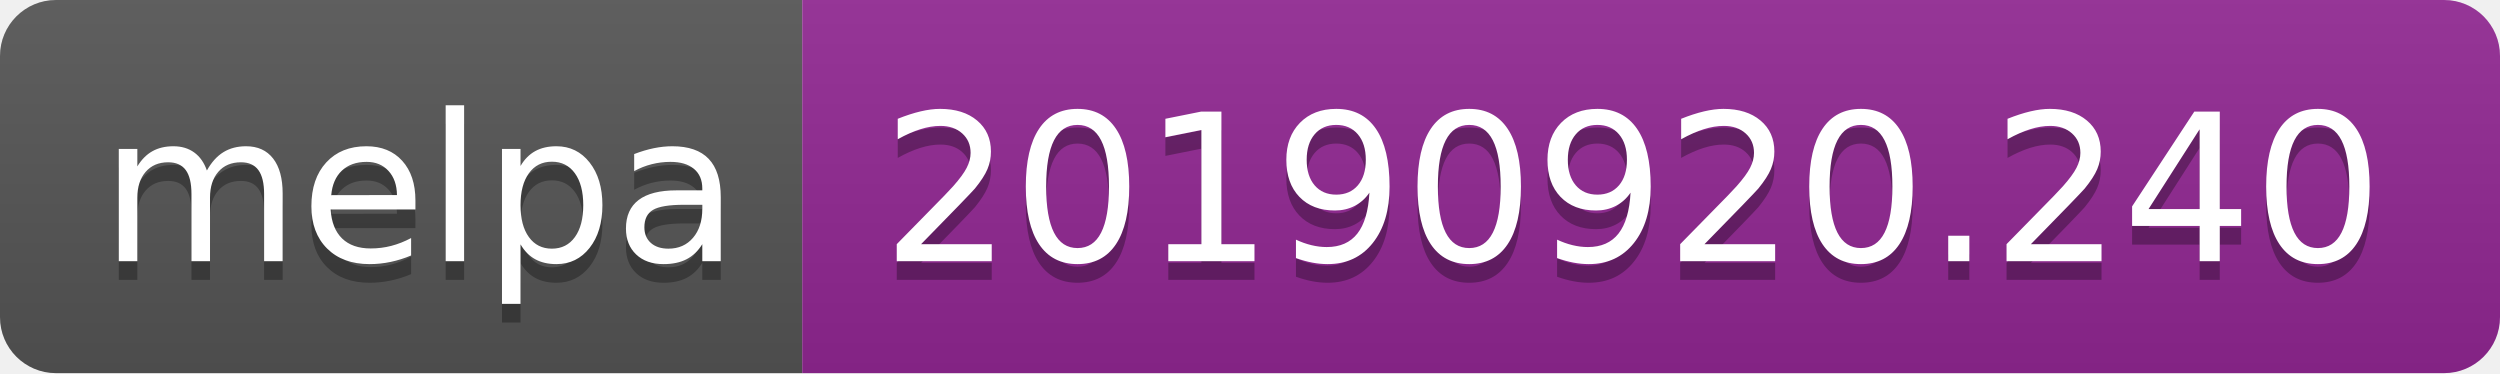
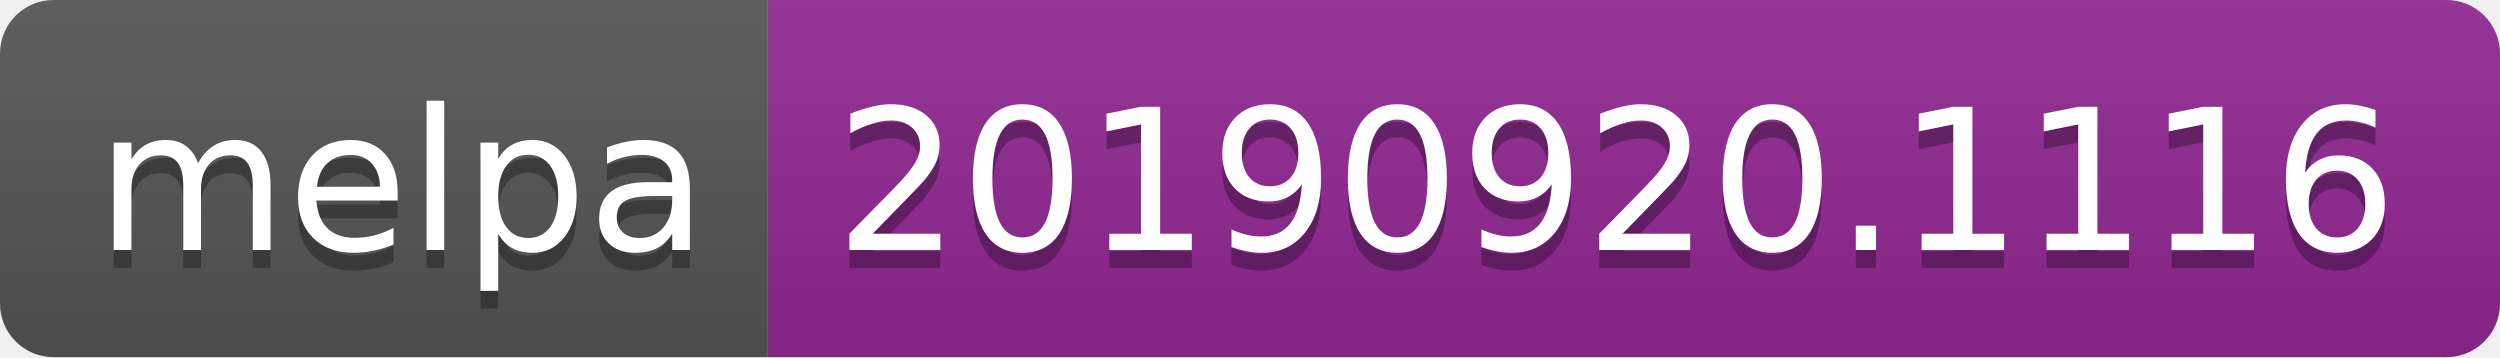
- <svg xmlns="http://www.w3.org/2000/svg" width="134" height="20">
+ <svg xmlns="http://www.w3.org/2000/svg" width="140" height="20">
  <linearGradient id="b" x2="0" y2="100%">
    <stop offset="0" stop-color="#bbb" stop-opacity=".1" />
    <stop offset="1" stop-opacity=".1" />
  </linearGradient>
  <clipPath id="a">
-     <rect width="134" height="20" rx="3" fill="#fff" />
+     <rect width="140" height="20" rx="3" fill="#fff" />
  </clipPath>
  <g clip-path="url(#a)">
    <path fill="#555" d="M0 0h43v20H0z" />
-     <path fill="#922793" d="M43 0h91v20H43z" />
-     <path fill="url(#b)" d="M0 0h134v20H0z" />
+     <path fill="#922793" d="M43 0h97v20H43z" />
+     <path fill="url(#b)" d="M0 0h140v20H0z" />
  </g>
  <g fill="#fff" text-anchor="middle" font-family="DejaVu Sans,Verdana,Geneva,sans-serif" font-size="110">
    <text x="225" y="150" fill="#010101" fill-opacity=".3" transform="scale(.1)" textLength="330">melpa</text>
    <text x="225" y="140" transform="scale(.1)" textLength="330">melpa</text>
-     <text x="875" y="150" fill="#010101" fill-opacity=".3" transform="scale(.1)" textLength="810">20190920.240</text>
-     <text x="875" y="140" transform="scale(.1)" textLength="810">20190920.240</text>
+     <text x="905" y="150" fill="#010101" fill-opacity=".3" transform="scale(.1)" textLength="870">20190920.1116</text>
+     <text x="905" y="140" transform="scale(.1)" textLength="870">20190920.1116</text>
  </g>
</svg>
